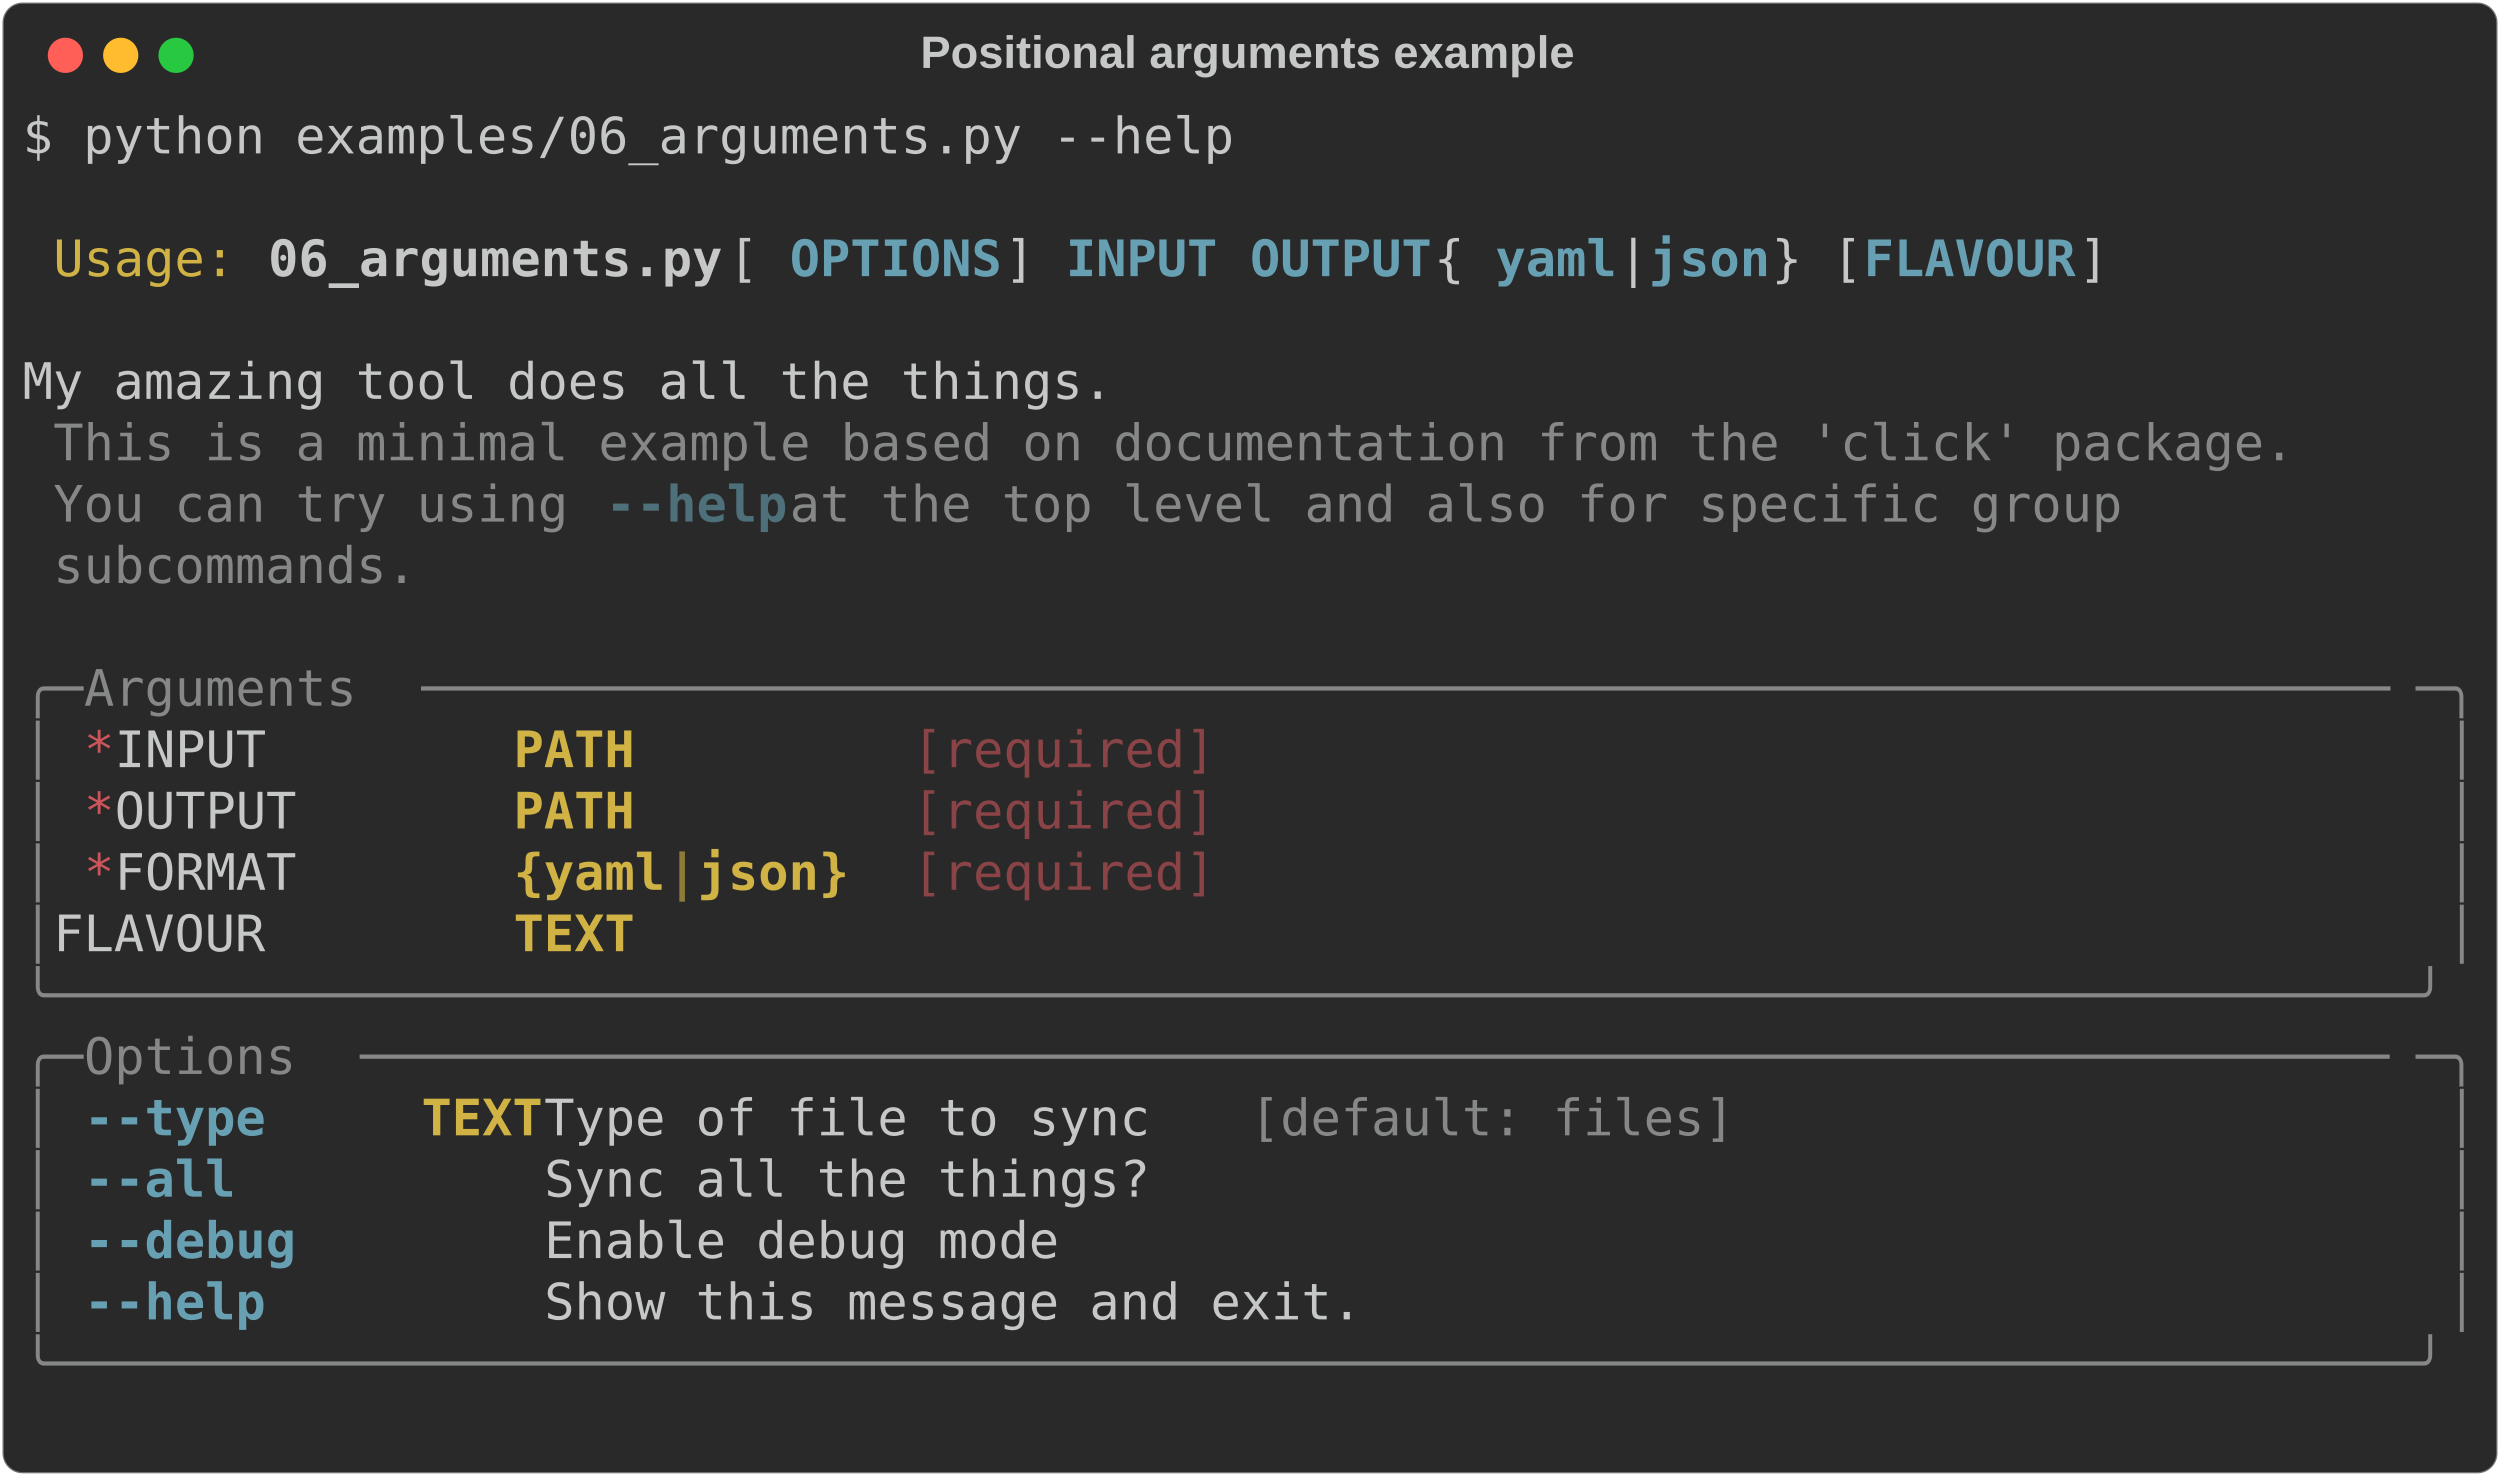
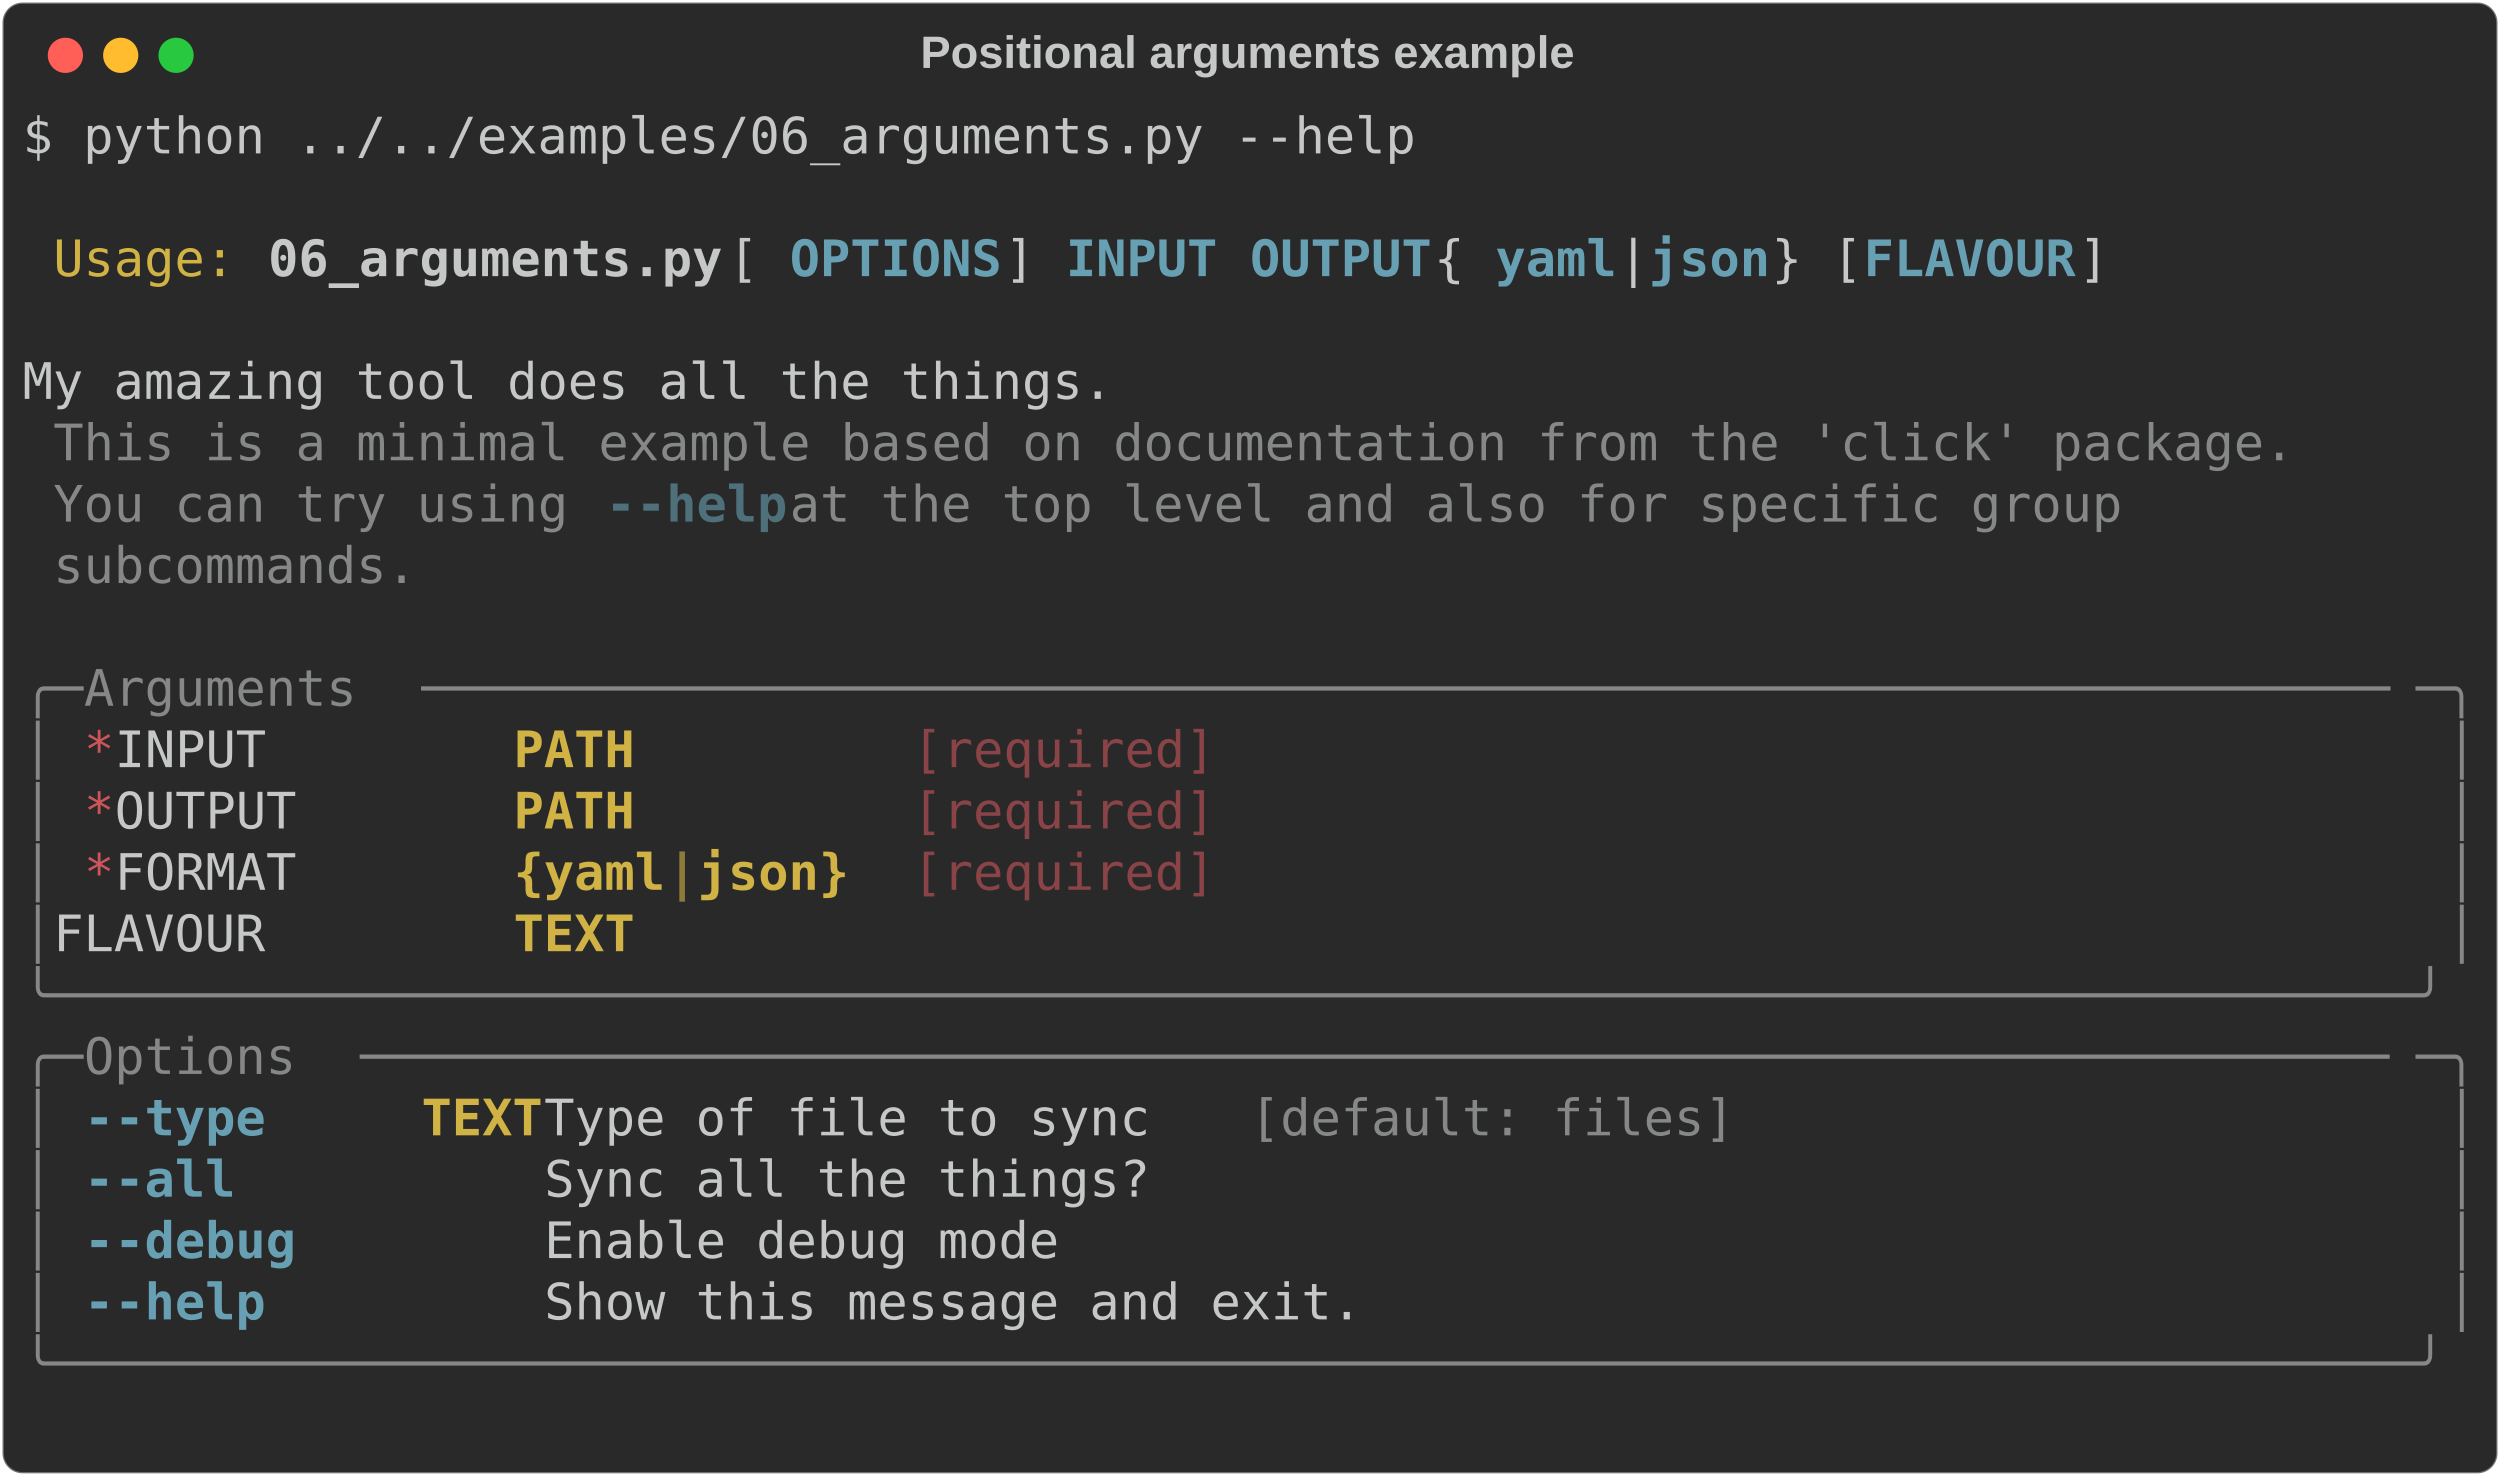
<svg xmlns="http://www.w3.org/2000/svg" class="rich-terminal" viewBox="0 0 994 586.8">
  <style>

    @font-face {
        font-family: "Fira Code";
        src: local("FiraCode-Regular"),
                url("https://cdnjs.cloudflare.com/ajax/libs/firacode/6.2.0/woff2/FiraCode-Regular.woff2") format("woff2"),
                url("https://cdnjs.cloudflare.com/ajax/libs/firacode/6.2.0/woff/FiraCode-Regular.woff") format("woff");
        font-style: normal;
        font-weight: 400;
    }
    @font-face {
        font-family: "Fira Code";
        src: local("FiraCode-Bold"),
                url("https://cdnjs.cloudflare.com/ajax/libs/firacode/6.2.0/woff2/FiraCode-Bold.woff2") format("woff2"),
                url("https://cdnjs.cloudflare.com/ajax/libs/firacode/6.2.0/woff/FiraCode-Bold.woff") format("woff");
        font-style: bold;
        font-weight: 700;
    }

-     .terminal-557917121-matrix {
+     .terminal-3004572887-matrix {
        font-family: Fira Code, monospace;
        font-size: 20px;
        line-height: 24.4px;
        font-variant-east-asian: full-width;
    }

-     .terminal-557917121-title {
+     .terminal-3004572887-title {
        font-size: 18px;
        font-weight: bold;
        font-family: arial;
    }

-     .terminal-557917121-r1 { fill: #c5c8c6 }
- .terminal-557917121-r2 { fill: #d0b344 }
- .terminal-557917121-r3 { fill: #c5c8c6;font-weight: bold }
- .terminal-557917121-r4 { fill: #68a0b3;font-weight: bold }
- .terminal-557917121-r5 { fill: #868887 }
- .terminal-557917121-r6 { fill: #4e707b;font-weight: bold }
- .terminal-557917121-r7 { fill: #cc555a }
- .terminal-557917121-r8 { fill: #d0b344;font-weight: bold }
- .terminal-557917121-r9 { fill: #8a4346 }
- .terminal-557917121-r10 { fill: #8d7b39;font-weight: bold }
+     .terminal-3004572887-r1 { fill: #c5c8c6 }
+ .terminal-3004572887-r2 { fill: #d0b344 }
+ .terminal-3004572887-r3 { fill: #c5c8c6;font-weight: bold }
+ .terminal-3004572887-r4 { fill: #68a0b3;font-weight: bold }
+ .terminal-3004572887-r5 { fill: #868887 }
+ .terminal-3004572887-r6 { fill: #4e707b;font-weight: bold }
+ .terminal-3004572887-r7 { fill: #cc555a }
+ .terminal-3004572887-r8 { fill: #d0b344;font-weight: bold }
+ .terminal-3004572887-r9 { fill: #8a4346 }
+ .terminal-3004572887-r10 { fill: #8d7b39;font-weight: bold }
    </style>
  <defs>
-     <clipPath id="terminal-557917121-clip-terminal">
+     <clipPath id="terminal-3004572887-clip-terminal">
      <rect x="0" y="0" width="975.0" height="535.8" />
    </clipPath>
-     <clipPath id="terminal-557917121-line-0">
+     <clipPath id="terminal-3004572887-line-0">
      <rect x="0" y="1.5" width="976" height="24.65" />
    </clipPath>
-     <clipPath id="terminal-557917121-line-1">
+     <clipPath id="terminal-3004572887-line-1">
      <rect x="0" y="25.9" width="976" height="24.65" />
    </clipPath>
-     <clipPath id="terminal-557917121-line-2">
+     <clipPath id="terminal-3004572887-line-2">
      <rect x="0" y="50.3" width="976" height="24.65" />
    </clipPath>
-     <clipPath id="terminal-557917121-line-3">
+     <clipPath id="terminal-3004572887-line-3">
      <rect x="0" y="74.7" width="976" height="24.65" />
    </clipPath>
-     <clipPath id="terminal-557917121-line-4">
+     <clipPath id="terminal-3004572887-line-4">
      <rect x="0" y="99.1" width="976" height="24.65" />
    </clipPath>
-     <clipPath id="terminal-557917121-line-5">
+     <clipPath id="terminal-3004572887-line-5">
      <rect x="0" y="123.5" width="976" height="24.65" />
    </clipPath>
-     <clipPath id="terminal-557917121-line-6">
+     <clipPath id="terminal-3004572887-line-6">
      <rect x="0" y="147.9" width="976" height="24.65" />
    </clipPath>
-     <clipPath id="terminal-557917121-line-7">
+     <clipPath id="terminal-3004572887-line-7">
      <rect x="0" y="172.3" width="976" height="24.65" />
    </clipPath>
-     <clipPath id="terminal-557917121-line-8">
+     <clipPath id="terminal-3004572887-line-8">
      <rect x="0" y="196.7" width="976" height="24.65" />
    </clipPath>
-     <clipPath id="terminal-557917121-line-9">
+     <clipPath id="terminal-3004572887-line-9">
      <rect x="0" y="221.1" width="976" height="24.65" />
    </clipPath>
-     <clipPath id="terminal-557917121-line-10">
+     <clipPath id="terminal-3004572887-line-10">
      <rect x="0" y="245.5" width="976" height="24.65" />
    </clipPath>
-     <clipPath id="terminal-557917121-line-11">
+     <clipPath id="terminal-3004572887-line-11">
      <rect x="0" y="269.9" width="976" height="24.65" />
    </clipPath>
-     <clipPath id="terminal-557917121-line-12">
+     <clipPath id="terminal-3004572887-line-12">
      <rect x="0" y="294.3" width="976" height="24.65" />
    </clipPath>
-     <clipPath id="terminal-557917121-line-13">
+     <clipPath id="terminal-3004572887-line-13">
      <rect x="0" y="318.7" width="976" height="24.65" />
    </clipPath>
-     <clipPath id="terminal-557917121-line-14">
+     <clipPath id="terminal-3004572887-line-14">
      <rect x="0" y="343.1" width="976" height="24.65" />
    </clipPath>
-     <clipPath id="terminal-557917121-line-15">
+     <clipPath id="terminal-3004572887-line-15">
      <rect x="0" y="367.5" width="976" height="24.65" />
    </clipPath>
-     <clipPath id="terminal-557917121-line-16">
+     <clipPath id="terminal-3004572887-line-16">
      <rect x="0" y="391.9" width="976" height="24.65" />
    </clipPath>
-     <clipPath id="terminal-557917121-line-17">
+     <clipPath id="terminal-3004572887-line-17">
      <rect x="0" y="416.3" width="976" height="24.65" />
    </clipPath>
-     <clipPath id="terminal-557917121-line-18">
+     <clipPath id="terminal-3004572887-line-18">
      <rect x="0" y="440.7" width="976" height="24.65" />
    </clipPath>
-     <clipPath id="terminal-557917121-line-19">
+     <clipPath id="terminal-3004572887-line-19">
      <rect x="0" y="465.1" width="976" height="24.65" />
    </clipPath>
-     <clipPath id="terminal-557917121-line-20">
+     <clipPath id="terminal-3004572887-line-20">
      <rect x="0" y="489.5" width="976" height="24.65" />
    </clipPath>
  </defs>
  <rect fill="#292929" stroke="rgba(255,255,255,0.35)" stroke-width="1" x="1" y="1" width="992" height="584.8" rx="8" />
-   <text class="terminal-557917121-title" fill="#c5c8c6" text-anchor="middle" x="496" y="27">Positional arguments example</text>
+   <text class="terminal-3004572887-title" fill="#c5c8c6" text-anchor="middle" x="496" y="27">Positional arguments example</text>
  <g transform="translate(26,22)">
    <circle cx="0" cy="0" r="7" fill="#ff5f57" />
    <circle cx="22" cy="0" r="7" fill="#febc2e" />
    <circle cx="44" cy="0" r="7" fill="#28c840" />
  </g>
-   <g transform="translate(9, 41)" clip-path="url(#terminal-557917121-clip-terminal)">
-     <g class="terminal-557917121-matrix">
-       <text class="terminal-557917121-r1" x="0" y="20" textLength="488" clip-path="url(#terminal-557917121-line-0)">$ python examples/06_arguments.py --help</text>
-       <text class="terminal-557917121-r1" x="976" y="20" textLength="12.2" clip-path="url(#terminal-557917121-line-0)">
- </text>
-       <text class="terminal-557917121-r1" x="976" y="44.4" textLength="12.2" clip-path="url(#terminal-557917121-line-1)">
- </text>
-       <text class="terminal-557917121-r2" x="12.2" y="68.8" textLength="73.2" clip-path="url(#terminal-557917121-line-2)">Usage:</text>
-       <text class="terminal-557917121-r3" x="97.6" y="68.8" textLength="183" clip-path="url(#terminal-557917121-line-2)">06_arguments.py</text>
-       <text class="terminal-557917121-r1" x="280.6" y="68.8" textLength="24.4" clip-path="url(#terminal-557917121-line-2)"> [</text>
-       <text class="terminal-557917121-r4" x="305" y="68.8" textLength="85.4" clip-path="url(#terminal-557917121-line-2)">OPTIONS</text>
-       <text class="terminal-557917121-r1" x="390.4" y="68.8" textLength="24.4" clip-path="url(#terminal-557917121-line-2)">] </text>
-       <text class="terminal-557917121-r4" x="414.8" y="68.8" textLength="61" clip-path="url(#terminal-557917121-line-2)">INPUT</text>
-       <text class="terminal-557917121-r4" x="488" y="68.8" textLength="73.2" clip-path="url(#terminal-557917121-line-2)">OUTPUT</text>
-       <text class="terminal-557917121-r1" x="561.2" y="68.8" textLength="24.4" clip-path="url(#terminal-557917121-line-2)"> {</text>
-       <text class="terminal-557917121-r4" x="585.6" y="68.8" textLength="48.8" clip-path="url(#terminal-557917121-line-2)">yaml</text>
-       <text class="terminal-557917121-r1" x="634.4" y="68.8" textLength="12.2" clip-path="url(#terminal-557917121-line-2)">|</text>
-       <text class="terminal-557917121-r4" x="646.6" y="68.8" textLength="48.8" clip-path="url(#terminal-557917121-line-2)">json</text>
-       <text class="terminal-557917121-r1" x="695.4" y="68.8" textLength="36.6" clip-path="url(#terminal-557917121-line-2)">} [</text>
-       <text class="terminal-557917121-r4" x="732" y="68.8" textLength="85.4" clip-path="url(#terminal-557917121-line-2)">FLAVOUR</text>
-       <text class="terminal-557917121-r1" x="817.4" y="68.8" textLength="158.6" clip-path="url(#terminal-557917121-line-2)">]            </text>
-       <text class="terminal-557917121-r1" x="976" y="68.8" textLength="12.2" clip-path="url(#terminal-557917121-line-2)">
- </text>
-       <text class="terminal-557917121-r1" x="976" y="93.2" textLength="12.2" clip-path="url(#terminal-557917121-line-3)">
- </text>
-       <text class="terminal-557917121-r1" x="0" y="117.6" textLength="976" clip-path="url(#terminal-557917121-line-4)"> My amazing tool does all the things.                                           </text>
-       <text class="terminal-557917121-r1" x="976" y="117.6" textLength="12.2" clip-path="url(#terminal-557917121-line-4)">
- </text>
-       <text class="terminal-557917121-r5" x="12.2" y="142" textLength="902.8" clip-path="url(#terminal-557917121-line-5)">This is a minimal example based on documentation from the 'click' package.</text>
-       <text class="terminal-557917121-r1" x="976" y="142" textLength="12.2" clip-path="url(#terminal-557917121-line-5)">
- </text>
-       <text class="terminal-557917121-r5" x="12.2" y="166.4" textLength="219.6" clip-path="url(#terminal-557917121-line-6)">You can try using </text>
-       <text class="terminal-557917121-r6" x="231.8" y="166.4" textLength="73.2" clip-path="url(#terminal-557917121-line-6)">--help</text>
-       <text class="terminal-557917121-r5" x="305" y="166.4" textLength="561.2" clip-path="url(#terminal-557917121-line-6)"> at the top level and also for specific group </text>
-       <text class="terminal-557917121-r1" x="976" y="166.4" textLength="12.2" clip-path="url(#terminal-557917121-line-6)">
- </text>
-       <text class="terminal-557917121-r5" x="12.2" y="190.8" textLength="146.4" clip-path="url(#terminal-557917121-line-7)">subcommands.</text>
-       <text class="terminal-557917121-r1" x="976" y="190.8" textLength="12.2" clip-path="url(#terminal-557917121-line-7)">
- </text>
-       <text class="terminal-557917121-r1" x="976" y="215.2" textLength="12.2" clip-path="url(#terminal-557917121-line-8)">
- </text>
-       <text class="terminal-557917121-r5" x="0" y="239.6" textLength="24.4" clip-path="url(#terminal-557917121-line-9)">╭─</text>
-       <text class="terminal-557917121-r5" x="24.4" y="239.6" textLength="134.2" clip-path="url(#terminal-557917121-line-9)"> Arguments </text>
-       <text class="terminal-557917121-r5" x="158.6" y="239.6" textLength="793" clip-path="url(#terminal-557917121-line-9)">─────────────────────────────────────────────────────────────────</text>
-       <text class="terminal-557917121-r5" x="951.6" y="239.6" textLength="24.4" clip-path="url(#terminal-557917121-line-9)">─╮</text>
-       <text class="terminal-557917121-r1" x="976" y="239.6" textLength="12.2" clip-path="url(#terminal-557917121-line-9)">
- </text>
-       <text class="terminal-557917121-r5" x="0" y="264" textLength="12.2" clip-path="url(#terminal-557917121-line-10)">│</text>
-       <text class="terminal-557917121-r7" x="24.4" y="264" textLength="12.2" clip-path="url(#terminal-557917121-line-10)">*</text>
-       <text class="terminal-557917121-r1" x="36.6" y="264" textLength="158.6" clip-path="url(#terminal-557917121-line-10)">  INPUT      </text>
-       <text class="terminal-557917121-r8" x="195.2" y="264" textLength="134.2" clip-path="url(#terminal-557917121-line-10)">PATH       </text>
-       <text class="terminal-557917121-r9" x="353.8" y="264" textLength="122" clip-path="url(#terminal-557917121-line-10)">[required]</text>
-       <text class="terminal-557917121-r5" x="963.8" y="264" textLength="12.2" clip-path="url(#terminal-557917121-line-10)">│</text>
-       <text class="terminal-557917121-r1" x="976" y="264" textLength="12.2" clip-path="url(#terminal-557917121-line-10)">
- </text>
-       <text class="terminal-557917121-r5" x="0" y="288.4" textLength="12.2" clip-path="url(#terminal-557917121-line-11)">│</text>
-       <text class="terminal-557917121-r7" x="24.4" y="288.4" textLength="12.2" clip-path="url(#terminal-557917121-line-11)">*</text>
-       <text class="terminal-557917121-r1" x="36.6" y="288.4" textLength="158.6" clip-path="url(#terminal-557917121-line-11)">  OUTPUT     </text>
-       <text class="terminal-557917121-r8" x="195.2" y="288.4" textLength="134.2" clip-path="url(#terminal-557917121-line-11)">PATH       </text>
-       <text class="terminal-557917121-r9" x="353.8" y="288.4" textLength="122" clip-path="url(#terminal-557917121-line-11)">[required]</text>
-       <text class="terminal-557917121-r5" x="963.8" y="288.4" textLength="12.2" clip-path="url(#terminal-557917121-line-11)">│</text>
-       <text class="terminal-557917121-r1" x="976" y="288.4" textLength="12.2" clip-path="url(#terminal-557917121-line-11)">
- </text>
-       <text class="terminal-557917121-r5" x="0" y="312.8" textLength="12.2" clip-path="url(#terminal-557917121-line-12)">│</text>
-       <text class="terminal-557917121-r7" x="24.4" y="312.8" textLength="12.2" clip-path="url(#terminal-557917121-line-12)">*</text>
-       <text class="terminal-557917121-r1" x="36.6" y="312.8" textLength="158.6" clip-path="url(#terminal-557917121-line-12)">  FORMAT     </text>
-       <text class="terminal-557917121-r8" x="195.2" y="312.8" textLength="61" clip-path="url(#terminal-557917121-line-12)">{yaml</text>
-       <text class="terminal-557917121-r10" x="256.2" y="312.8" textLength="12.2" clip-path="url(#terminal-557917121-line-12)">|</text>
-       <text class="terminal-557917121-r8" x="268.4" y="312.8" textLength="61" clip-path="url(#terminal-557917121-line-12)">json}</text>
-       <text class="terminal-557917121-r9" x="353.8" y="312.8" textLength="122" clip-path="url(#terminal-557917121-line-12)">[required]</text>
-       <text class="terminal-557917121-r5" x="963.8" y="312.8" textLength="12.2" clip-path="url(#terminal-557917121-line-12)">│</text>
-       <text class="terminal-557917121-r1" x="976" y="312.8" textLength="12.2" clip-path="url(#terminal-557917121-line-12)">
- </text>
-       <text class="terminal-557917121-r5" x="0" y="337.2" textLength="12.2" clip-path="url(#terminal-557917121-line-13)">│</text>
-       <text class="terminal-557917121-r1" x="12.2" y="337.2" textLength="183" clip-path="url(#terminal-557917121-line-13)">    FLAVOUR    </text>
-       <text class="terminal-557917121-r8" x="195.2" y="337.2" textLength="134.2" clip-path="url(#terminal-557917121-line-13)">TEXT       </text>
-       <text class="terminal-557917121-r5" x="963.8" y="337.2" textLength="12.2" clip-path="url(#terminal-557917121-line-13)">│</text>
-       <text class="terminal-557917121-r1" x="976" y="337.2" textLength="12.2" clip-path="url(#terminal-557917121-line-13)">
- </text>
-       <text class="terminal-557917121-r5" x="0" y="361.6" textLength="976" clip-path="url(#terminal-557917121-line-14)">╰──────────────────────────────────────────────────────────────────────────────╯</text>
-       <text class="terminal-557917121-r1" x="976" y="361.6" textLength="12.2" clip-path="url(#terminal-557917121-line-14)">
- </text>
-       <text class="terminal-557917121-r5" x="0" y="386" textLength="24.4" clip-path="url(#terminal-557917121-line-15)">╭─</text>
-       <text class="terminal-557917121-r5" x="24.4" y="386" textLength="109.8" clip-path="url(#terminal-557917121-line-15)"> Options </text>
-       <text class="terminal-557917121-r5" x="134.2" y="386" textLength="817.4" clip-path="url(#terminal-557917121-line-15)">───────────────────────────────────────────────────────────────────</text>
-       <text class="terminal-557917121-r5" x="951.6" y="386" textLength="24.4" clip-path="url(#terminal-557917121-line-15)">─╮</text>
-       <text class="terminal-557917121-r1" x="976" y="386" textLength="12.2" clip-path="url(#terminal-557917121-line-15)">
- </text>
-       <text class="terminal-557917121-r5" x="0" y="410.4" textLength="12.2" clip-path="url(#terminal-557917121-line-16)">│</text>
-       <text class="terminal-557917121-r4" x="24.4" y="410.4" textLength="73.2" clip-path="url(#terminal-557917121-line-16)">--type</text>
-       <text class="terminal-557917121-r8" x="158.6" y="410.4" textLength="48.8" clip-path="url(#terminal-557917121-line-16)">TEXT</text>
-       <text class="terminal-557917121-r1" x="207.4" y="410.4" textLength="280.6" clip-path="url(#terminal-557917121-line-16)">  Type of file to sync </text>
-       <text class="terminal-557917121-r5" x="488" y="410.4" textLength="195.2" clip-path="url(#terminal-557917121-line-16)">[default: files]</text>
-       <text class="terminal-557917121-r5" x="963.8" y="410.4" textLength="12.2" clip-path="url(#terminal-557917121-line-16)">│</text>
-       <text class="terminal-557917121-r1" x="976" y="410.4" textLength="12.2" clip-path="url(#terminal-557917121-line-16)">
- </text>
-       <text class="terminal-557917121-r5" x="0" y="434.8" textLength="12.2" clip-path="url(#terminal-557917121-line-17)">│</text>
-       <text class="terminal-557917121-r4" x="24.4" y="434.8" textLength="61" clip-path="url(#terminal-557917121-line-17)">--all</text>
-       <text class="terminal-557917121-r1" x="207.4" y="434.8" textLength="756.4" clip-path="url(#terminal-557917121-line-17)">  Sync all the things?                                        </text>
-       <text class="terminal-557917121-r5" x="963.8" y="434.8" textLength="12.2" clip-path="url(#terminal-557917121-line-17)">│</text>
-       <text class="terminal-557917121-r1" x="976" y="434.8" textLength="12.2" clip-path="url(#terminal-557917121-line-17)">
- </text>
-       <text class="terminal-557917121-r5" x="0" y="459.2" textLength="12.2" clip-path="url(#terminal-557917121-line-18)">│</text>
-       <text class="terminal-557917121-r4" x="24.4" y="459.2" textLength="85.4" clip-path="url(#terminal-557917121-line-18)">--debug</text>
-       <text class="terminal-557917121-r1" x="207.4" y="459.2" textLength="756.4" clip-path="url(#terminal-557917121-line-18)">  Enable debug mode                                           </text>
-       <text class="terminal-557917121-r5" x="963.8" y="459.2" textLength="12.2" clip-path="url(#terminal-557917121-line-18)">│</text>
-       <text class="terminal-557917121-r1" x="976" y="459.2" textLength="12.2" clip-path="url(#terminal-557917121-line-18)">
- </text>
-       <text class="terminal-557917121-r5" x="0" y="483.6" textLength="12.2" clip-path="url(#terminal-557917121-line-19)">│</text>
-       <text class="terminal-557917121-r4" x="24.4" y="483.6" textLength="73.2" clip-path="url(#terminal-557917121-line-19)">--help</text>
-       <text class="terminal-557917121-r1" x="207.4" y="483.6" textLength="756.4" clip-path="url(#terminal-557917121-line-19)">  Show this message and exit.                                 </text>
-       <text class="terminal-557917121-r5" x="963.8" y="483.6" textLength="12.2" clip-path="url(#terminal-557917121-line-19)">│</text>
-       <text class="terminal-557917121-r1" x="976" y="483.6" textLength="12.2" clip-path="url(#terminal-557917121-line-19)">
- </text>
-       <text class="terminal-557917121-r5" x="0" y="508" textLength="976" clip-path="url(#terminal-557917121-line-20)">╰──────────────────────────────────────────────────────────────────────────────╯</text>
-       <text class="terminal-557917121-r1" x="976" y="508" textLength="12.2" clip-path="url(#terminal-557917121-line-20)">
- </text>
-       <text class="terminal-557917121-r1" x="976" y="532.4" textLength="12.2" clip-path="url(#terminal-557917121-line-21)">
+   <g transform="translate(9, 41)" clip-path="url(#terminal-3004572887-clip-terminal)">
+     <g class="terminal-3004572887-matrix">
+       <text class="terminal-3004572887-r1" x="0" y="20" textLength="561.2" clip-path="url(#terminal-3004572887-line-0)">$ python ../../examples/06_arguments.py --help</text>
+       <text class="terminal-3004572887-r1" x="976" y="20" textLength="12.2" clip-path="url(#terminal-3004572887-line-0)">
+ </text>
+       <text class="terminal-3004572887-r1" x="976" y="44.4" textLength="12.2" clip-path="url(#terminal-3004572887-line-1)">
+ </text>
+       <text class="terminal-3004572887-r2" x="12.2" y="68.8" textLength="73.2" clip-path="url(#terminal-3004572887-line-2)">Usage:</text>
+       <text class="terminal-3004572887-r3" x="97.6" y="68.8" textLength="183" clip-path="url(#terminal-3004572887-line-2)">06_arguments.py</text>
+       <text class="terminal-3004572887-r1" x="280.6" y="68.8" textLength="24.4" clip-path="url(#terminal-3004572887-line-2)"> [</text>
+       <text class="terminal-3004572887-r4" x="305" y="68.8" textLength="85.4" clip-path="url(#terminal-3004572887-line-2)">OPTIONS</text>
+       <text class="terminal-3004572887-r1" x="390.4" y="68.8" textLength="24.4" clip-path="url(#terminal-3004572887-line-2)">] </text>
+       <text class="terminal-3004572887-r4" x="414.8" y="68.8" textLength="61" clip-path="url(#terminal-3004572887-line-2)">INPUT</text>
+       <text class="terminal-3004572887-r4" x="488" y="68.8" textLength="73.2" clip-path="url(#terminal-3004572887-line-2)">OUTPUT</text>
+       <text class="terminal-3004572887-r1" x="561.2" y="68.8" textLength="24.4" clip-path="url(#terminal-3004572887-line-2)"> {</text>
+       <text class="terminal-3004572887-r4" x="585.6" y="68.8" textLength="48.8" clip-path="url(#terminal-3004572887-line-2)">yaml</text>
+       <text class="terminal-3004572887-r1" x="634.4" y="68.8" textLength="12.2" clip-path="url(#terminal-3004572887-line-2)">|</text>
+       <text class="terminal-3004572887-r4" x="646.6" y="68.8" textLength="48.8" clip-path="url(#terminal-3004572887-line-2)">json</text>
+       <text class="terminal-3004572887-r1" x="695.4" y="68.8" textLength="36.6" clip-path="url(#terminal-3004572887-line-2)">} [</text>
+       <text class="terminal-3004572887-r4" x="732" y="68.8" textLength="85.4" clip-path="url(#terminal-3004572887-line-2)">FLAVOUR</text>
+       <text class="terminal-3004572887-r1" x="817.4" y="68.8" textLength="158.6" clip-path="url(#terminal-3004572887-line-2)">]            </text>
+       <text class="terminal-3004572887-r1" x="976" y="68.8" textLength="12.2" clip-path="url(#terminal-3004572887-line-2)">
+ </text>
+       <text class="terminal-3004572887-r1" x="976" y="93.2" textLength="12.2" clip-path="url(#terminal-3004572887-line-3)">
+ </text>
+       <text class="terminal-3004572887-r1" x="0" y="117.6" textLength="976" clip-path="url(#terminal-3004572887-line-4)"> My amazing tool does all the things.                                           </text>
+       <text class="terminal-3004572887-r1" x="976" y="117.6" textLength="12.2" clip-path="url(#terminal-3004572887-line-4)">
+ </text>
+       <text class="terminal-3004572887-r5" x="12.2" y="142" textLength="902.8" clip-path="url(#terminal-3004572887-line-5)">This is a minimal example based on documentation from the 'click' package.</text>
+       <text class="terminal-3004572887-r1" x="976" y="142" textLength="12.2" clip-path="url(#terminal-3004572887-line-5)">
+ </text>
+       <text class="terminal-3004572887-r5" x="12.2" y="166.4" textLength="219.6" clip-path="url(#terminal-3004572887-line-6)">You can try using </text>
+       <text class="terminal-3004572887-r6" x="231.8" y="166.4" textLength="73.2" clip-path="url(#terminal-3004572887-line-6)">--help</text>
+       <text class="terminal-3004572887-r5" x="305" y="166.4" textLength="561.2" clip-path="url(#terminal-3004572887-line-6)"> at the top level and also for specific group </text>
+       <text class="terminal-3004572887-r1" x="976" y="166.4" textLength="12.2" clip-path="url(#terminal-3004572887-line-6)">
+ </text>
+       <text class="terminal-3004572887-r5" x="12.2" y="190.8" textLength="146.4" clip-path="url(#terminal-3004572887-line-7)">subcommands.</text>
+       <text class="terminal-3004572887-r1" x="976" y="190.8" textLength="12.2" clip-path="url(#terminal-3004572887-line-7)">
+ </text>
+       <text class="terminal-3004572887-r1" x="976" y="215.2" textLength="12.2" clip-path="url(#terminal-3004572887-line-8)">
+ </text>
+       <text class="terminal-3004572887-r5" x="0" y="239.6" textLength="24.4" clip-path="url(#terminal-3004572887-line-9)">╭─</text>
+       <text class="terminal-3004572887-r5" x="24.4" y="239.6" textLength="134.2" clip-path="url(#terminal-3004572887-line-9)"> Arguments </text>
+       <text class="terminal-3004572887-r5" x="158.6" y="239.6" textLength="793" clip-path="url(#terminal-3004572887-line-9)">─────────────────────────────────────────────────────────────────</text>
+       <text class="terminal-3004572887-r5" x="951.6" y="239.6" textLength="24.4" clip-path="url(#terminal-3004572887-line-9)">─╮</text>
+       <text class="terminal-3004572887-r1" x="976" y="239.6" textLength="12.2" clip-path="url(#terminal-3004572887-line-9)">
+ </text>
+       <text class="terminal-3004572887-r5" x="0" y="264" textLength="12.2" clip-path="url(#terminal-3004572887-line-10)">│</text>
+       <text class="terminal-3004572887-r7" x="24.4" y="264" textLength="12.2" clip-path="url(#terminal-3004572887-line-10)">*</text>
+       <text class="terminal-3004572887-r1" x="36.6" y="264" textLength="158.6" clip-path="url(#terminal-3004572887-line-10)">  INPUT      </text>
+       <text class="terminal-3004572887-r8" x="195.2" y="264" textLength="134.2" clip-path="url(#terminal-3004572887-line-10)">PATH       </text>
+       <text class="terminal-3004572887-r9" x="353.8" y="264" textLength="122" clip-path="url(#terminal-3004572887-line-10)">[required]</text>
+       <text class="terminal-3004572887-r5" x="963.8" y="264" textLength="12.2" clip-path="url(#terminal-3004572887-line-10)">│</text>
+       <text class="terminal-3004572887-r1" x="976" y="264" textLength="12.2" clip-path="url(#terminal-3004572887-line-10)">
+ </text>
+       <text class="terminal-3004572887-r5" x="0" y="288.4" textLength="12.2" clip-path="url(#terminal-3004572887-line-11)">│</text>
+       <text class="terminal-3004572887-r7" x="24.4" y="288.4" textLength="12.2" clip-path="url(#terminal-3004572887-line-11)">*</text>
+       <text class="terminal-3004572887-r1" x="36.6" y="288.4" textLength="158.6" clip-path="url(#terminal-3004572887-line-11)">  OUTPUT     </text>
+       <text class="terminal-3004572887-r8" x="195.2" y="288.4" textLength="134.2" clip-path="url(#terminal-3004572887-line-11)">PATH       </text>
+       <text class="terminal-3004572887-r9" x="353.8" y="288.4" textLength="122" clip-path="url(#terminal-3004572887-line-11)">[required]</text>
+       <text class="terminal-3004572887-r5" x="963.8" y="288.4" textLength="12.2" clip-path="url(#terminal-3004572887-line-11)">│</text>
+       <text class="terminal-3004572887-r1" x="976" y="288.4" textLength="12.2" clip-path="url(#terminal-3004572887-line-11)">
+ </text>
+       <text class="terminal-3004572887-r5" x="0" y="312.8" textLength="12.2" clip-path="url(#terminal-3004572887-line-12)">│</text>
+       <text class="terminal-3004572887-r7" x="24.4" y="312.8" textLength="12.2" clip-path="url(#terminal-3004572887-line-12)">*</text>
+       <text class="terminal-3004572887-r1" x="36.6" y="312.8" textLength="158.6" clip-path="url(#terminal-3004572887-line-12)">  FORMAT     </text>
+       <text class="terminal-3004572887-r8" x="195.2" y="312.8" textLength="61" clip-path="url(#terminal-3004572887-line-12)">{yaml</text>
+       <text class="terminal-3004572887-r10" x="256.2" y="312.8" textLength="12.2" clip-path="url(#terminal-3004572887-line-12)">|</text>
+       <text class="terminal-3004572887-r8" x="268.4" y="312.8" textLength="61" clip-path="url(#terminal-3004572887-line-12)">json}</text>
+       <text class="terminal-3004572887-r9" x="353.8" y="312.8" textLength="122" clip-path="url(#terminal-3004572887-line-12)">[required]</text>
+       <text class="terminal-3004572887-r5" x="963.8" y="312.8" textLength="12.2" clip-path="url(#terminal-3004572887-line-12)">│</text>
+       <text class="terminal-3004572887-r1" x="976" y="312.8" textLength="12.2" clip-path="url(#terminal-3004572887-line-12)">
+ </text>
+       <text class="terminal-3004572887-r5" x="0" y="337.2" textLength="12.2" clip-path="url(#terminal-3004572887-line-13)">│</text>
+       <text class="terminal-3004572887-r1" x="12.2" y="337.2" textLength="183" clip-path="url(#terminal-3004572887-line-13)">    FLAVOUR    </text>
+       <text class="terminal-3004572887-r8" x="195.2" y="337.2" textLength="134.2" clip-path="url(#terminal-3004572887-line-13)">TEXT       </text>
+       <text class="terminal-3004572887-r5" x="963.8" y="337.2" textLength="12.2" clip-path="url(#terminal-3004572887-line-13)">│</text>
+       <text class="terminal-3004572887-r1" x="976" y="337.2" textLength="12.2" clip-path="url(#terminal-3004572887-line-13)">
+ </text>
+       <text class="terminal-3004572887-r5" x="0" y="361.6" textLength="976" clip-path="url(#terminal-3004572887-line-14)">╰──────────────────────────────────────────────────────────────────────────────╯</text>
+       <text class="terminal-3004572887-r1" x="976" y="361.6" textLength="12.2" clip-path="url(#terminal-3004572887-line-14)">
+ </text>
+       <text class="terminal-3004572887-r5" x="0" y="386" textLength="24.4" clip-path="url(#terminal-3004572887-line-15)">╭─</text>
+       <text class="terminal-3004572887-r5" x="24.4" y="386" textLength="109.8" clip-path="url(#terminal-3004572887-line-15)"> Options </text>
+       <text class="terminal-3004572887-r5" x="134.2" y="386" textLength="817.4" clip-path="url(#terminal-3004572887-line-15)">───────────────────────────────────────────────────────────────────</text>
+       <text class="terminal-3004572887-r5" x="951.6" y="386" textLength="24.4" clip-path="url(#terminal-3004572887-line-15)">─╮</text>
+       <text class="terminal-3004572887-r1" x="976" y="386" textLength="12.2" clip-path="url(#terminal-3004572887-line-15)">
+ </text>
+       <text class="terminal-3004572887-r5" x="0" y="410.4" textLength="12.2" clip-path="url(#terminal-3004572887-line-16)">│</text>
+       <text class="terminal-3004572887-r4" x="24.4" y="410.4" textLength="73.2" clip-path="url(#terminal-3004572887-line-16)">--type</text>
+       <text class="terminal-3004572887-r8" x="158.6" y="410.4" textLength="48.8" clip-path="url(#terminal-3004572887-line-16)">TEXT</text>
+       <text class="terminal-3004572887-r1" x="207.4" y="410.4" textLength="280.6" clip-path="url(#terminal-3004572887-line-16)">  Type of file to sync </text>
+       <text class="terminal-3004572887-r5" x="488" y="410.4" textLength="195.2" clip-path="url(#terminal-3004572887-line-16)">[default: files]</text>
+       <text class="terminal-3004572887-r5" x="963.8" y="410.4" textLength="12.2" clip-path="url(#terminal-3004572887-line-16)">│</text>
+       <text class="terminal-3004572887-r1" x="976" y="410.4" textLength="12.2" clip-path="url(#terminal-3004572887-line-16)">
+ </text>
+       <text class="terminal-3004572887-r5" x="0" y="434.8" textLength="12.2" clip-path="url(#terminal-3004572887-line-17)">│</text>
+       <text class="terminal-3004572887-r4" x="24.4" y="434.8" textLength="61" clip-path="url(#terminal-3004572887-line-17)">--all</text>
+       <text class="terminal-3004572887-r1" x="207.4" y="434.8" textLength="756.4" clip-path="url(#terminal-3004572887-line-17)">  Sync all the things?                                        </text>
+       <text class="terminal-3004572887-r5" x="963.8" y="434.8" textLength="12.2" clip-path="url(#terminal-3004572887-line-17)">│</text>
+       <text class="terminal-3004572887-r1" x="976" y="434.8" textLength="12.2" clip-path="url(#terminal-3004572887-line-17)">
+ </text>
+       <text class="terminal-3004572887-r5" x="0" y="459.2" textLength="12.2" clip-path="url(#terminal-3004572887-line-18)">│</text>
+       <text class="terminal-3004572887-r4" x="24.4" y="459.2" textLength="85.4" clip-path="url(#terminal-3004572887-line-18)">--debug</text>
+       <text class="terminal-3004572887-r1" x="207.4" y="459.2" textLength="756.4" clip-path="url(#terminal-3004572887-line-18)">  Enable debug mode                                           </text>
+       <text class="terminal-3004572887-r5" x="963.8" y="459.2" textLength="12.2" clip-path="url(#terminal-3004572887-line-18)">│</text>
+       <text class="terminal-3004572887-r1" x="976" y="459.2" textLength="12.2" clip-path="url(#terminal-3004572887-line-18)">
+ </text>
+       <text class="terminal-3004572887-r5" x="0" y="483.6" textLength="12.2" clip-path="url(#terminal-3004572887-line-19)">│</text>
+       <text class="terminal-3004572887-r4" x="24.4" y="483.6" textLength="73.2" clip-path="url(#terminal-3004572887-line-19)">--help</text>
+       <text class="terminal-3004572887-r1" x="207.4" y="483.6" textLength="756.4" clip-path="url(#terminal-3004572887-line-19)">  Show this message and exit.                                 </text>
+       <text class="terminal-3004572887-r5" x="963.8" y="483.6" textLength="12.2" clip-path="url(#terminal-3004572887-line-19)">│</text>
+       <text class="terminal-3004572887-r1" x="976" y="483.6" textLength="12.2" clip-path="url(#terminal-3004572887-line-19)">
+ </text>
+       <text class="terminal-3004572887-r5" x="0" y="508" textLength="976" clip-path="url(#terminal-3004572887-line-20)">╰──────────────────────────────────────────────────────────────────────────────╯</text>
+       <text class="terminal-3004572887-r1" x="976" y="508" textLength="12.2" clip-path="url(#terminal-3004572887-line-20)">
+ </text>
+       <text class="terminal-3004572887-r1" x="976" y="532.4" textLength="12.2" clip-path="url(#terminal-3004572887-line-21)">
</text>
    </g>
  </g>
</svg>
